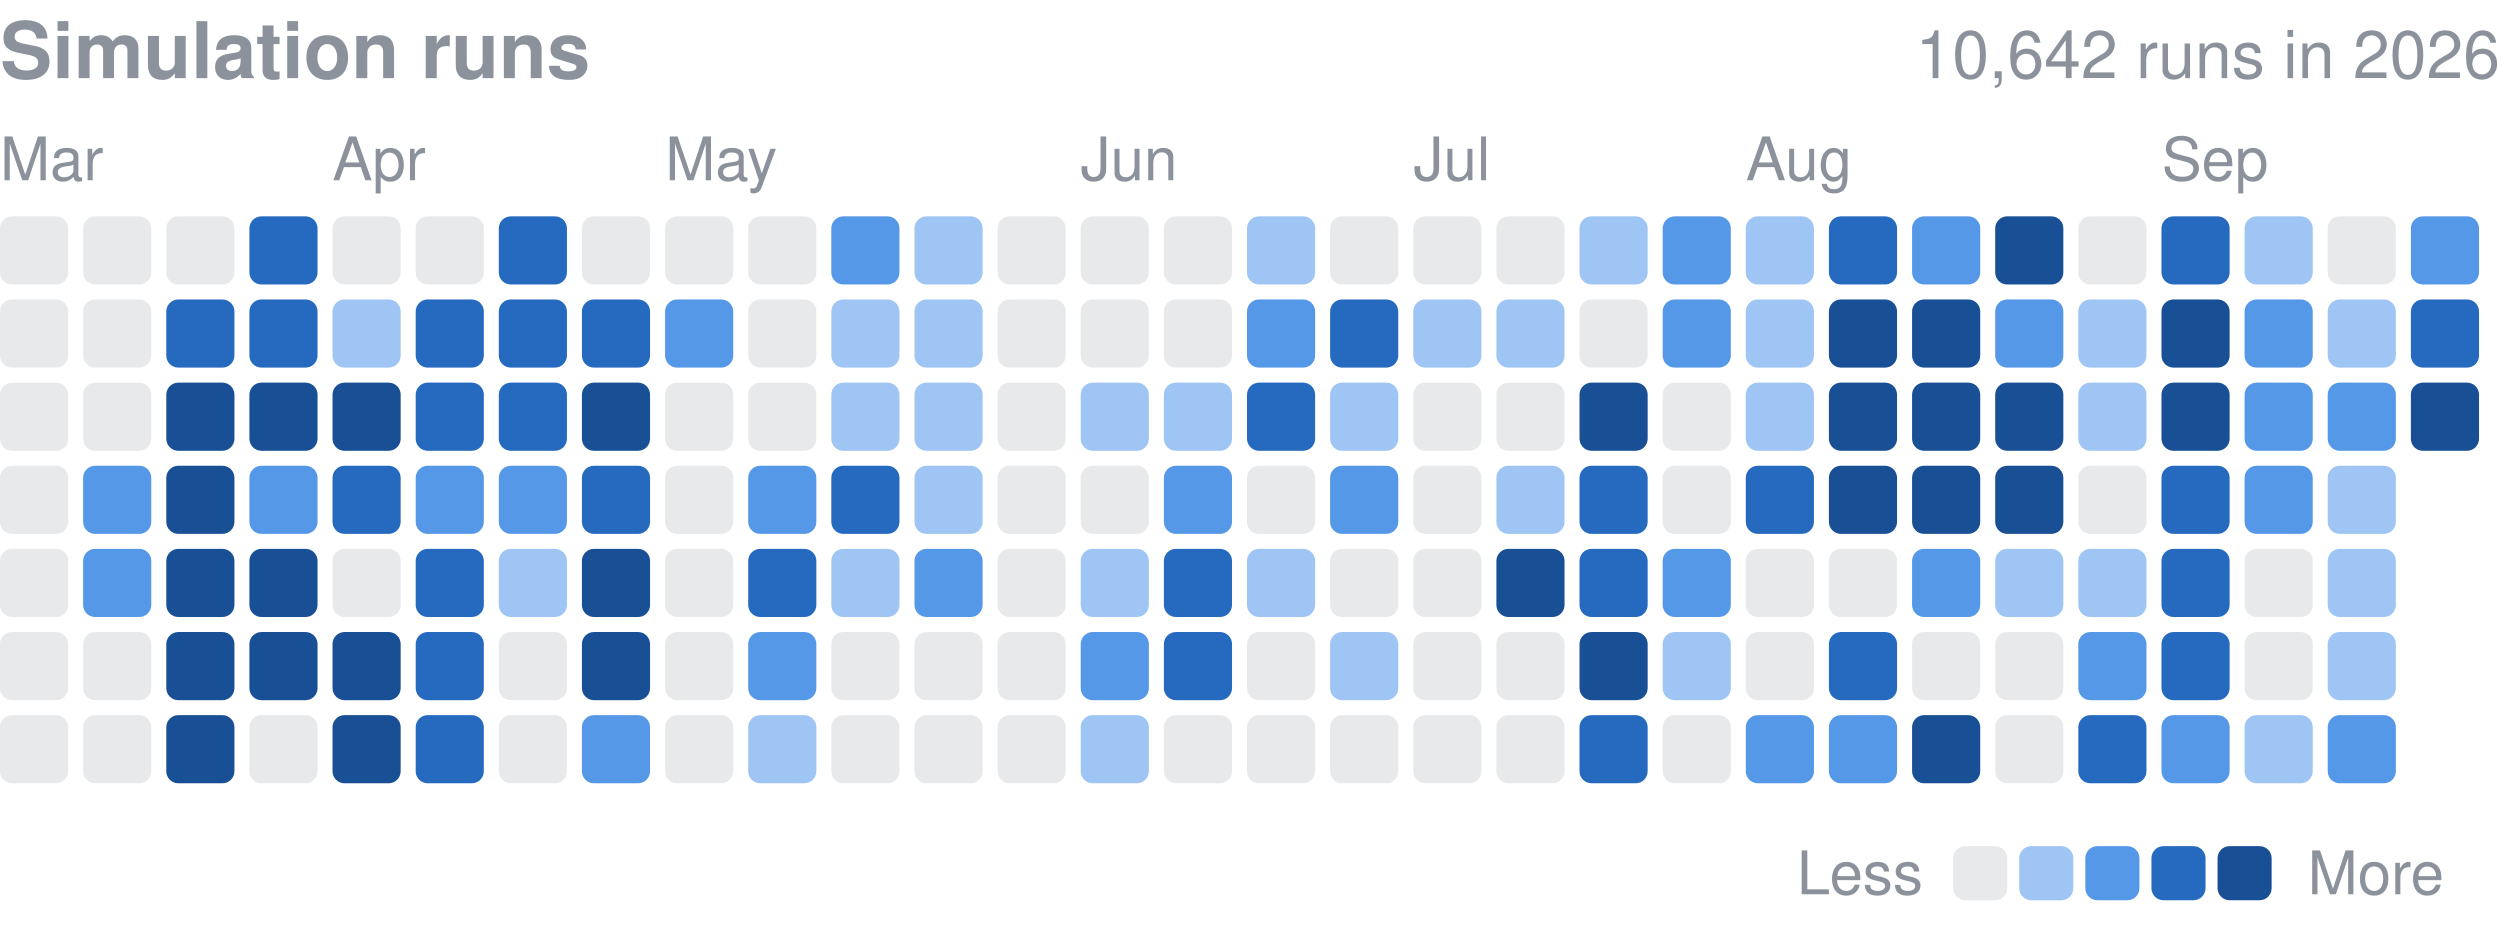
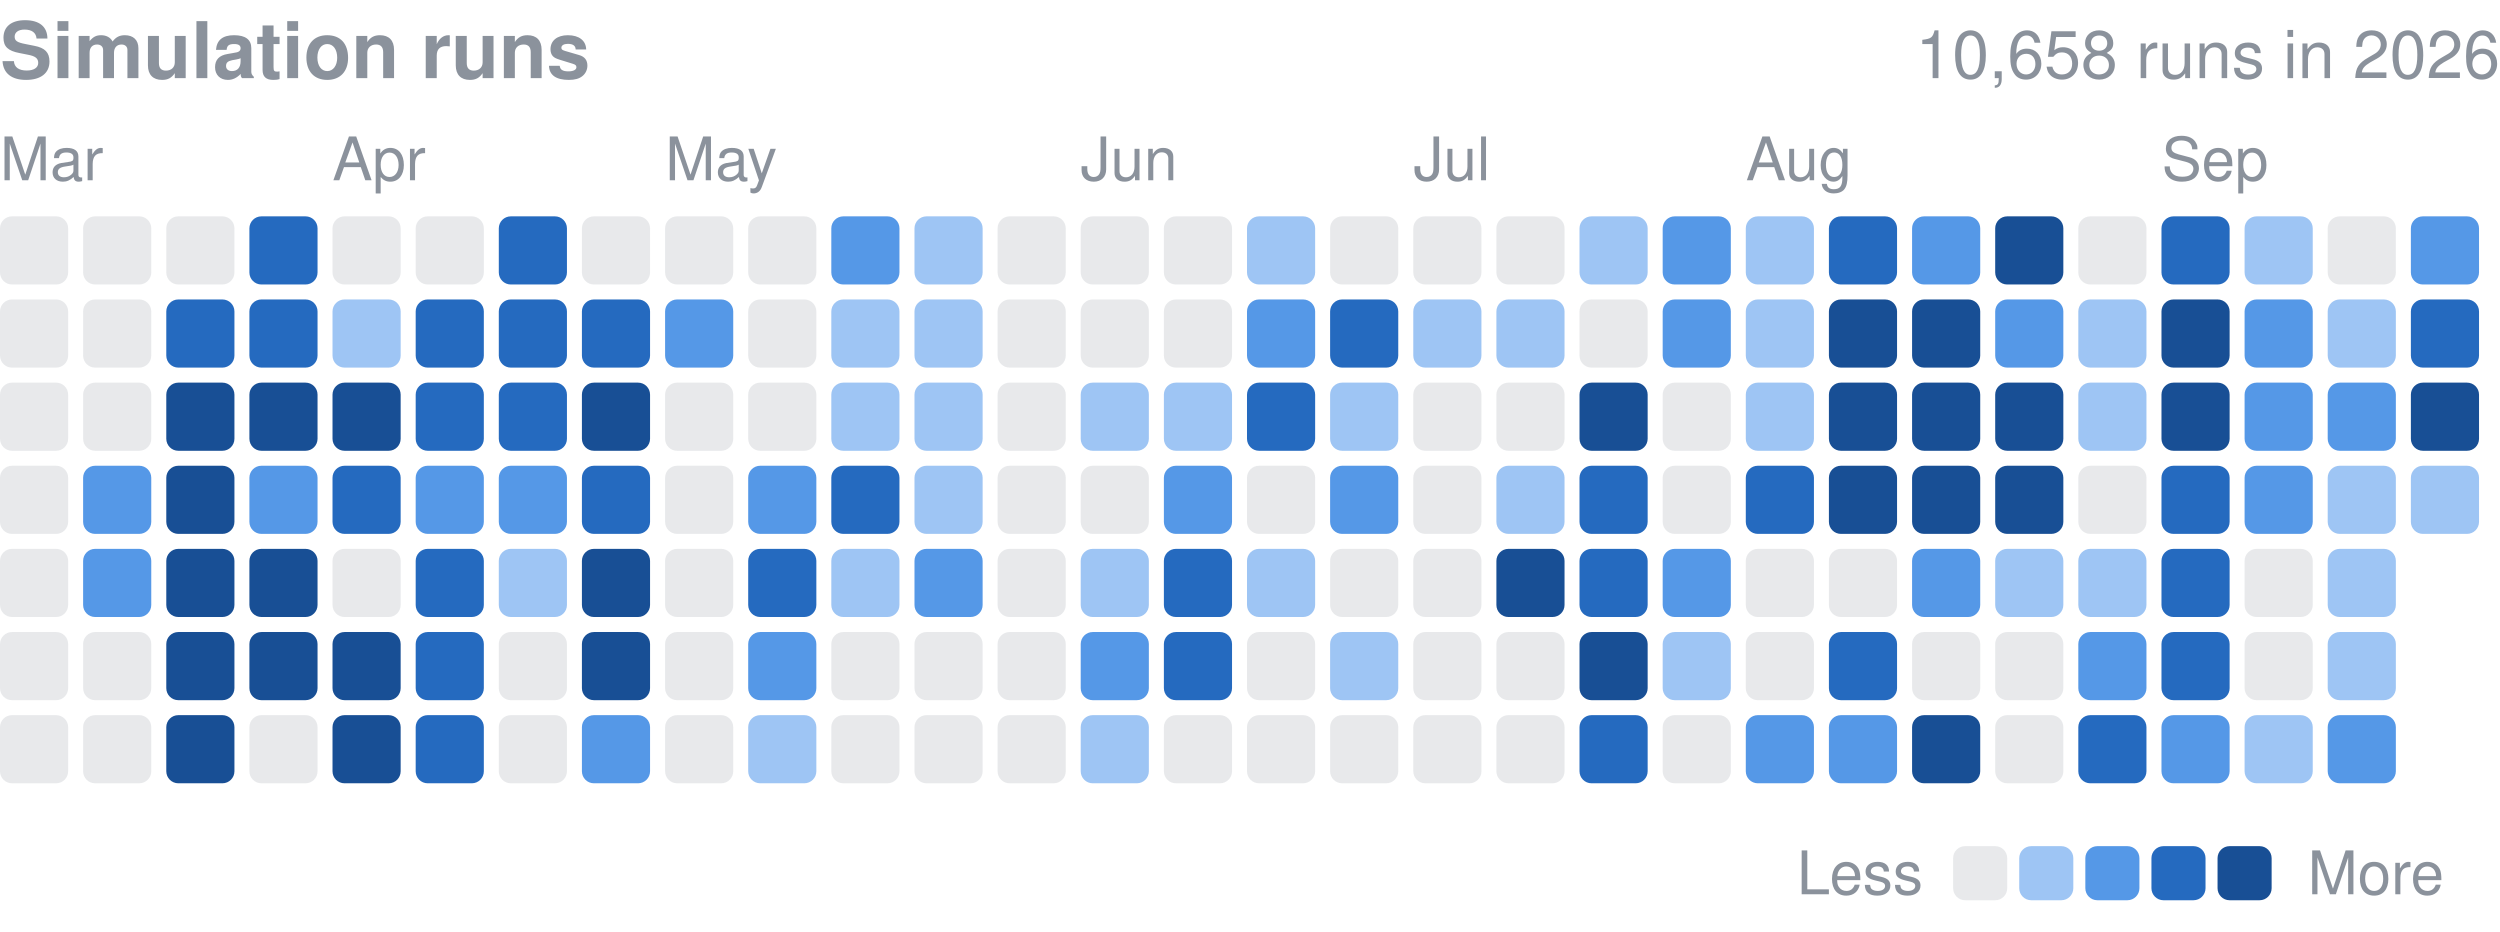
<svg xmlns="http://www.w3.org/2000/svg" width="416" height="155" viewBox="0 0 416 155" role="img" aria-label="Finished simulation runs per day in 2026">
  <style>text{font-family:-apple-system,BlinkMacSystemFont,"Segoe UI",Helvetica,Arial,sans-serif}</style>
  <text x="0" y="13" font-size="13" font-weight="600" fill="#8b929c">Simulation runs</text>
-   <text x="416" y="13" font-size="11" fill="#8b929c" text-anchor="end">10,642 runs in 2026</text>
+   <text x="416" y="13" font-size="11" fill="#8b929c" text-anchor="end">10,658 runs in 2026</text>
  <text x="0.0" y="30" font-size="10" fill="#8b929c">Mar</text>
  <text x="55.3" y="30" font-size="10" fill="#8b929c">Apr</text>
  <text x="110.7" y="30" font-size="10" fill="#8b929c">May</text>
  <text x="179.8" y="30" font-size="10" fill="#8b929c">Jun</text>
  <text x="235.2" y="30" font-size="10" fill="#8b929c">Jul</text>
  <text x="290.5" y="30" font-size="10" fill="#8b929c">Aug</text>
  <text x="359.7" y="30" font-size="10" fill="#8b929c">Sep</text>
  <rect x="0.00" y="36.00" width="11.34" height="11.34" rx="2.0" fill="#8b929c" opacity="0.2" />
  <rect x="0.00" y="49.83" width="11.34" height="11.34" rx="2.0" fill="#8b929c" opacity="0.2" />
  <rect x="0.00" y="63.67" width="11.34" height="11.34" rx="2.0" fill="#8b929c" opacity="0.2" />
  <rect x="0.00" y="77.50" width="11.34" height="11.34" rx="2.0" fill="#8b929c" opacity="0.2" />
  <rect x="0.00" y="91.33" width="11.34" height="11.34" rx="2.0" fill="#8b929c" opacity="0.2" />
  <rect x="0.00" y="105.17" width="11.34" height="11.34" rx="2.0" fill="#8b929c" opacity="0.2" />
  <rect x="0.00" y="119.00" width="11.34" height="11.34" rx="2.0" fill="#8b929c" opacity="0.2" />
  <rect x="13.83" y="36.00" width="11.34" height="11.34" rx="2.0" fill="#8b929c" opacity="0.2" />
  <rect x="13.83" y="49.83" width="11.34" height="11.34" rx="2.0" fill="#8b929c" opacity="0.2" />
  <rect x="13.83" y="63.67" width="11.34" height="11.34" rx="2.0" fill="#8b929c" opacity="0.2" />
  <rect x="13.83" y="77.50" width="11.34" height="11.34" rx="2.0" fill="#5598e7" />
  <rect x="13.83" y="91.33" width="11.34" height="11.34" rx="2.0" fill="#5598e7" />
  <rect x="13.83" y="105.17" width="11.34" height="11.34" rx="2.0" fill="#8b929c" opacity="0.2" />
  <rect x="13.83" y="119.00" width="11.34" height="11.34" rx="2.0" fill="#8b929c" opacity="0.2" />
  <rect x="27.67" y="36.00" width="11.34" height="11.34" rx="2.0" fill="#8b929c" opacity="0.2" />
  <rect x="27.67" y="49.83" width="11.34" height="11.34" rx="2.0" fill="#256abf" />
  <rect x="27.67" y="63.67" width="11.34" height="11.34" rx="2.0" fill="#184f95" />
  <rect x="27.67" y="77.50" width="11.34" height="11.34" rx="2.0" fill="#184f95" />
  <rect x="27.67" y="91.33" width="11.34" height="11.34" rx="2.0" fill="#184f95" />
  <rect x="27.67" y="105.17" width="11.34" height="11.34" rx="2.0" fill="#184f95" />
  <rect x="27.67" y="119.00" width="11.34" height="11.34" rx="2.0" fill="#184f95" />
  <rect x="41.50" y="36.00" width="11.34" height="11.34" rx="2.0" fill="#256abf" />
  <rect x="41.50" y="49.83" width="11.34" height="11.34" rx="2.0" fill="#256abf" />
  <rect x="41.50" y="63.67" width="11.34" height="11.34" rx="2.0" fill="#184f95" />
  <rect x="41.50" y="77.50" width="11.34" height="11.34" rx="2.0" fill="#5598e7" />
  <rect x="41.50" y="91.33" width="11.34" height="11.34" rx="2.0" fill="#184f95" />
  <rect x="41.50" y="105.17" width="11.34" height="11.34" rx="2.0" fill="#184f95" />
  <rect x="41.50" y="119.00" width="11.34" height="11.34" rx="2.0" fill="#8b929c" opacity="0.2" />
  <rect x="55.33" y="36.00" width="11.34" height="11.34" rx="2.0" fill="#8b929c" opacity="0.2" />
  <rect x="55.33" y="49.83" width="11.34" height="11.34" rx="2.0" fill="#9ec5f4" />
  <rect x="55.33" y="63.67" width="11.34" height="11.34" rx="2.0" fill="#184f95" />
  <rect x="55.33" y="77.50" width="11.34" height="11.34" rx="2.0" fill="#256abf" />
  <rect x="55.33" y="91.33" width="11.34" height="11.34" rx="2.0" fill="#8b929c" opacity="0.2" />
  <rect x="55.33" y="105.17" width="11.34" height="11.34" rx="2.0" fill="#184f95" />
  <rect x="55.33" y="119.00" width="11.34" height="11.34" rx="2.0" fill="#184f95" />
  <rect x="69.17" y="36.00" width="11.34" height="11.34" rx="2.0" fill="#8b929c" opacity="0.2" />
  <rect x="69.17" y="49.83" width="11.34" height="11.34" rx="2.0" fill="#256abf" />
  <rect x="69.17" y="63.67" width="11.34" height="11.34" rx="2.0" fill="#256abf" />
  <rect x="69.17" y="77.50" width="11.34" height="11.34" rx="2.0" fill="#5598e7" />
  <rect x="69.17" y="91.33" width="11.34" height="11.34" rx="2.0" fill="#256abf" />
  <rect x="69.17" y="105.17" width="11.34" height="11.34" rx="2.0" fill="#256abf" />
  <rect x="69.17" y="119.00" width="11.34" height="11.34" rx="2.0" fill="#256abf" />
  <rect x="83.00" y="36.00" width="11.34" height="11.34" rx="2.0" fill="#256abf" />
  <rect x="83.00" y="49.83" width="11.34" height="11.34" rx="2.0" fill="#256abf" />
  <rect x="83.00" y="63.67" width="11.34" height="11.34" rx="2.0" fill="#256abf" />
  <rect x="83.00" y="77.50" width="11.34" height="11.34" rx="2.0" fill="#5598e7" />
  <rect x="83.00" y="91.33" width="11.34" height="11.34" rx="2.0" fill="#9ec5f4" />
  <rect x="83.00" y="105.17" width="11.34" height="11.34" rx="2.0" fill="#8b929c" opacity="0.2" />
  <rect x="83.00" y="119.00" width="11.34" height="11.34" rx="2.0" fill="#8b929c" opacity="0.2" />
  <rect x="96.83" y="36.00" width="11.34" height="11.34" rx="2.0" fill="#8b929c" opacity="0.2" />
  <rect x="96.83" y="49.83" width="11.34" height="11.34" rx="2.0" fill="#256abf" />
  <rect x="96.83" y="63.67" width="11.34" height="11.34" rx="2.0" fill="#184f95" />
  <rect x="96.83" y="77.50" width="11.34" height="11.34" rx="2.0" fill="#256abf" />
  <rect x="96.83" y="91.33" width="11.34" height="11.34" rx="2.0" fill="#184f95" />
  <rect x="96.83" y="105.17" width="11.34" height="11.34" rx="2.0" fill="#184f95" />
  <rect x="96.83" y="119.00" width="11.34" height="11.34" rx="2.0" fill="#5598e7" />
  <rect x="110.67" y="36.00" width="11.34" height="11.34" rx="2.0" fill="#8b929c" opacity="0.2" />
  <rect x="110.67" y="49.83" width="11.34" height="11.34" rx="2.0" fill="#5598e7" />
  <rect x="110.67" y="63.67" width="11.34" height="11.34" rx="2.0" fill="#8b929c" opacity="0.2" />
  <rect x="110.67" y="77.50" width="11.34" height="11.34" rx="2.0" fill="#8b929c" opacity="0.2" />
  <rect x="110.67" y="91.33" width="11.34" height="11.34" rx="2.0" fill="#8b929c" opacity="0.2" />
  <rect x="110.67" y="105.17" width="11.34" height="11.34" rx="2.0" fill="#8b929c" opacity="0.2" />
  <rect x="110.67" y="119.00" width="11.34" height="11.34" rx="2.0" fill="#8b929c" opacity="0.2" />
  <rect x="124.50" y="36.00" width="11.34" height="11.34" rx="2.0" fill="#8b929c" opacity="0.2" />
  <rect x="124.50" y="49.83" width="11.34" height="11.34" rx="2.0" fill="#8b929c" opacity="0.2" />
  <rect x="124.50" y="63.67" width="11.34" height="11.34" rx="2.0" fill="#8b929c" opacity="0.2" />
  <rect x="124.50" y="77.50" width="11.34" height="11.34" rx="2.0" fill="#5598e7" />
  <rect x="124.50" y="91.33" width="11.34" height="11.34" rx="2.0" fill="#256abf" />
  <rect x="124.50" y="105.17" width="11.34" height="11.34" rx="2.0" fill="#5598e7" />
  <rect x="124.50" y="119.00" width="11.34" height="11.34" rx="2.0" fill="#9ec5f4" />
  <rect x="138.33" y="36.00" width="11.34" height="11.34" rx="2.0" fill="#5598e7" />
  <rect x="138.33" y="49.83" width="11.34" height="11.34" rx="2.0" fill="#9ec5f4" />
  <rect x="138.33" y="63.67" width="11.34" height="11.34" rx="2.0" fill="#9ec5f4" />
  <rect x="138.33" y="77.50" width="11.34" height="11.34" rx="2.0" fill="#256abf" />
  <rect x="138.33" y="91.33" width="11.34" height="11.34" rx="2.0" fill="#9ec5f4" />
  <rect x="138.33" y="105.17" width="11.34" height="11.34" rx="2.0" fill="#8b929c" opacity="0.2" />
  <rect x="138.33" y="119.00" width="11.34" height="11.34" rx="2.0" fill="#8b929c" opacity="0.2" />
  <rect x="152.17" y="36.00" width="11.34" height="11.34" rx="2.0" fill="#9ec5f4" />
  <rect x="152.17" y="49.83" width="11.34" height="11.34" rx="2.0" fill="#9ec5f4" />
  <rect x="152.17" y="63.67" width="11.34" height="11.34" rx="2.0" fill="#9ec5f4" />
  <rect x="152.17" y="77.50" width="11.34" height="11.34" rx="2.0" fill="#9ec5f4" />
  <rect x="152.17" y="91.33" width="11.34" height="11.34" rx="2.0" fill="#5598e7" />
  <rect x="152.17" y="105.17" width="11.34" height="11.34" rx="2.0" fill="#8b929c" opacity="0.2" />
  <rect x="152.17" y="119.00" width="11.34" height="11.34" rx="2.0" fill="#8b929c" opacity="0.2" />
  <rect x="166.00" y="36.00" width="11.34" height="11.34" rx="2.0" fill="#8b929c" opacity="0.2" />
  <rect x="166.00" y="49.83" width="11.34" height="11.34" rx="2.0" fill="#8b929c" opacity="0.2" />
  <rect x="166.00" y="63.67" width="11.34" height="11.34" rx="2.0" fill="#8b929c" opacity="0.2" />
  <rect x="166.00" y="77.50" width="11.34" height="11.34" rx="2.0" fill="#8b929c" opacity="0.2" />
  <rect x="166.00" y="91.33" width="11.34" height="11.34" rx="2.0" fill="#8b929c" opacity="0.2" />
  <rect x="166.00" y="105.17" width="11.34" height="11.34" rx="2.0" fill="#8b929c" opacity="0.2" />
  <rect x="166.00" y="119.00" width="11.34" height="11.34" rx="2.0" fill="#8b929c" opacity="0.2" />
  <rect x="179.83" y="36.00" width="11.34" height="11.34" rx="2.0" fill="#8b929c" opacity="0.2" />
  <rect x="179.83" y="49.83" width="11.34" height="11.34" rx="2.0" fill="#8b929c" opacity="0.2" />
  <rect x="179.83" y="63.67" width="11.34" height="11.34" rx="2.0" fill="#9ec5f4" />
  <rect x="179.83" y="77.50" width="11.34" height="11.34" rx="2.0" fill="#8b929c" opacity="0.2" />
  <rect x="179.83" y="91.33" width="11.34" height="11.34" rx="2.0" fill="#9ec5f4" />
  <rect x="179.83" y="105.17" width="11.34" height="11.34" rx="2.0" fill="#5598e7" />
  <rect x="179.83" y="119.00" width="11.34" height="11.34" rx="2.0" fill="#9ec5f4" />
  <rect x="193.67" y="36.00" width="11.34" height="11.34" rx="2.0" fill="#8b929c" opacity="0.2" />
  <rect x="193.67" y="49.83" width="11.34" height="11.34" rx="2.0" fill="#8b929c" opacity="0.2" />
  <rect x="193.67" y="63.67" width="11.34" height="11.34" rx="2.0" fill="#9ec5f4" />
  <rect x="193.67" y="77.50" width="11.34" height="11.34" rx="2.0" fill="#5598e7" />
  <rect x="193.67" y="91.33" width="11.34" height="11.34" rx="2.0" fill="#256abf" />
  <rect x="193.67" y="105.17" width="11.34" height="11.34" rx="2.0" fill="#256abf" />
  <rect x="193.67" y="119.00" width="11.34" height="11.34" rx="2.0" fill="#8b929c" opacity="0.2" />
  <rect x="207.50" y="36.00" width="11.34" height="11.34" rx="2.0" fill="#9ec5f4" />
  <rect x="207.50" y="49.83" width="11.34" height="11.34" rx="2.0" fill="#5598e7" />
  <rect x="207.50" y="63.67" width="11.34" height="11.34" rx="2.0" fill="#256abf" />
  <rect x="207.50" y="77.50" width="11.34" height="11.34" rx="2.0" fill="#8b929c" opacity="0.2" />
  <rect x="207.50" y="91.33" width="11.34" height="11.34" rx="2.0" fill="#9ec5f4" />
  <rect x="207.50" y="105.17" width="11.34" height="11.34" rx="2.0" fill="#8b929c" opacity="0.2" />
  <rect x="207.50" y="119.00" width="11.34" height="11.34" rx="2.0" fill="#8b929c" opacity="0.2" />
  <rect x="221.33" y="36.00" width="11.34" height="11.34" rx="2.0" fill="#8b929c" opacity="0.2" />
  <rect x="221.33" y="49.83" width="11.34" height="11.34" rx="2.0" fill="#256abf" />
  <rect x="221.33" y="63.67" width="11.34" height="11.34" rx="2.0" fill="#9ec5f4" />
  <rect x="221.33" y="77.50" width="11.34" height="11.34" rx="2.0" fill="#5598e7" />
  <rect x="221.33" y="91.33" width="11.34" height="11.34" rx="2.0" fill="#8b929c" opacity="0.2" />
  <rect x="221.33" y="105.17" width="11.34" height="11.34" rx="2.0" fill="#9ec5f4" />
  <rect x="221.33" y="119.00" width="11.34" height="11.34" rx="2.0" fill="#8b929c" opacity="0.2" />
  <rect x="235.17" y="36.00" width="11.34" height="11.34" rx="2.0" fill="#8b929c" opacity="0.2" />
  <rect x="235.17" y="49.83" width="11.34" height="11.34" rx="2.0" fill="#9ec5f4" />
  <rect x="235.17" y="63.67" width="11.34" height="11.34" rx="2.0" fill="#8b929c" opacity="0.2" />
  <rect x="235.17" y="77.50" width="11.34" height="11.34" rx="2.0" fill="#8b929c" opacity="0.2" />
  <rect x="235.17" y="91.33" width="11.34" height="11.34" rx="2.0" fill="#8b929c" opacity="0.2" />
  <rect x="235.17" y="105.17" width="11.34" height="11.34" rx="2.0" fill="#8b929c" opacity="0.2" />
  <rect x="235.17" y="119.00" width="11.34" height="11.34" rx="2.0" fill="#8b929c" opacity="0.2" />
  <rect x="249.00" y="36.00" width="11.34" height="11.34" rx="2.0" fill="#8b929c" opacity="0.2" />
  <rect x="249.00" y="49.83" width="11.34" height="11.34" rx="2.0" fill="#9ec5f4" />
  <rect x="249.00" y="63.67" width="11.34" height="11.34" rx="2.0" fill="#8b929c" opacity="0.2" />
  <rect x="249.00" y="77.50" width="11.34" height="11.34" rx="2.0" fill="#9ec5f4" />
  <rect x="249.00" y="91.33" width="11.34" height="11.34" rx="2.0" fill="#184f95" />
  <rect x="249.00" y="105.17" width="11.34" height="11.34" rx="2.0" fill="#8b929c" opacity="0.2" />
  <rect x="249.00" y="119.00" width="11.34" height="11.34" rx="2.0" fill="#8b929c" opacity="0.2" />
  <rect x="262.83" y="36.00" width="11.34" height="11.34" rx="2.0" fill="#9ec5f4" />
  <rect x="262.83" y="49.83" width="11.34" height="11.34" rx="2.0" fill="#8b929c" opacity="0.2" />
  <rect x="262.83" y="63.67" width="11.34" height="11.34" rx="2.0" fill="#184f95" />
  <rect x="262.83" y="77.50" width="11.34" height="11.34" rx="2.0" fill="#256abf" />
  <rect x="262.83" y="91.33" width="11.34" height="11.34" rx="2.0" fill="#256abf" />
  <rect x="262.83" y="105.17" width="11.34" height="11.34" rx="2.0" fill="#184f95" />
  <rect x="262.83" y="119.00" width="11.34" height="11.34" rx="2.0" fill="#256abf" />
  <rect x="276.67" y="36.00" width="11.34" height="11.34" rx="2.0" fill="#5598e7" />
  <rect x="276.67" y="49.83" width="11.34" height="11.34" rx="2.0" fill="#5598e7" />
  <rect x="276.67" y="63.67" width="11.34" height="11.34" rx="2.0" fill="#8b929c" opacity="0.2" />
  <rect x="276.67" y="77.50" width="11.34" height="11.34" rx="2.0" fill="#8b929c" opacity="0.2" />
  <rect x="276.67" y="91.33" width="11.34" height="11.34" rx="2.0" fill="#5598e7" />
  <rect x="276.67" y="105.17" width="11.34" height="11.34" rx="2.0" fill="#9ec5f4" />
  <rect x="276.67" y="119.00" width="11.34" height="11.34" rx="2.0" fill="#8b929c" opacity="0.2" />
  <rect x="290.50" y="36.00" width="11.34" height="11.34" rx="2.0" fill="#9ec5f4" />
  <rect x="290.50" y="49.83" width="11.34" height="11.34" rx="2.0" fill="#9ec5f4" />
  <rect x="290.50" y="63.67" width="11.34" height="11.34" rx="2.0" fill="#9ec5f4" />
  <rect x="290.50" y="77.50" width="11.34" height="11.34" rx="2.0" fill="#256abf" />
  <rect x="290.50" y="91.33" width="11.34" height="11.34" rx="2.0" fill="#8b929c" opacity="0.2" />
  <rect x="290.50" y="105.17" width="11.34" height="11.34" rx="2.0" fill="#8b929c" opacity="0.2" />
  <rect x="290.50" y="119.00" width="11.34" height="11.34" rx="2.0" fill="#5598e7" />
  <rect x="304.33" y="36.00" width="11.34" height="11.34" rx="2.0" fill="#256abf" />
  <rect x="304.33" y="49.83" width="11.34" height="11.34" rx="2.0" fill="#184f95" />
  <rect x="304.33" y="63.67" width="11.34" height="11.34" rx="2.0" fill="#184f95" />
  <rect x="304.33" y="77.50" width="11.34" height="11.34" rx="2.0" fill="#184f95" />
  <rect x="304.33" y="91.33" width="11.34" height="11.34" rx="2.0" fill="#8b929c" opacity="0.2" />
  <rect x="304.33" y="105.17" width="11.34" height="11.34" rx="2.0" fill="#256abf" />
  <rect x="304.33" y="119.00" width="11.34" height="11.34" rx="2.0" fill="#5598e7" />
  <rect x="318.17" y="36.00" width="11.34" height="11.34" rx="2.0" fill="#5598e7" />
  <rect x="318.17" y="49.83" width="11.34" height="11.34" rx="2.0" fill="#184f95" />
  <rect x="318.17" y="63.67" width="11.34" height="11.34" rx="2.0" fill="#184f95" />
  <rect x="318.17" y="77.50" width="11.34" height="11.34" rx="2.0" fill="#184f95" />
  <rect x="318.17" y="91.33" width="11.34" height="11.34" rx="2.0" fill="#5598e7" />
  <rect x="318.17" y="105.17" width="11.34" height="11.34" rx="2.0" fill="#8b929c" opacity="0.2" />
  <rect x="318.17" y="119.00" width="11.34" height="11.34" rx="2.0" fill="#184f95" />
  <rect x="332.00" y="36.00" width="11.34" height="11.34" rx="2.0" fill="#184f95" />
  <rect x="332.00" y="49.83" width="11.34" height="11.34" rx="2.0" fill="#5598e7" />
  <rect x="332.00" y="63.67" width="11.34" height="11.34" rx="2.0" fill="#184f95" />
  <rect x="332.00" y="77.50" width="11.34" height="11.34" rx="2.0" fill="#184f95" />
  <rect x="332.00" y="91.33" width="11.34" height="11.34" rx="2.0" fill="#9ec5f4" />
  <rect x="332.00" y="105.17" width="11.34" height="11.34" rx="2.0" fill="#8b929c" opacity="0.2" />
  <rect x="332.00" y="119.00" width="11.34" height="11.34" rx="2.0" fill="#8b929c" opacity="0.2" />
  <rect x="345.83" y="36.00" width="11.34" height="11.34" rx="2.0" fill="#8b929c" opacity="0.2" />
  <rect x="345.83" y="49.83" width="11.34" height="11.34" rx="2.0" fill="#9ec5f4" />
  <rect x="345.83" y="63.67" width="11.34" height="11.34" rx="2.0" fill="#9ec5f4" />
  <rect x="345.83" y="77.50" width="11.34" height="11.34" rx="2.0" fill="#8b929c" opacity="0.2" />
  <rect x="345.83" y="91.33" width="11.34" height="11.34" rx="2.0" fill="#9ec5f4" />
  <rect x="345.83" y="105.17" width="11.34" height="11.34" rx="2.0" fill="#5598e7" />
  <rect x="345.83" y="119.00" width="11.34" height="11.34" rx="2.0" fill="#256abf" />
  <rect x="359.67" y="36.00" width="11.34" height="11.34" rx="2.0" fill="#256abf" />
  <rect x="359.67" y="49.83" width="11.34" height="11.34" rx="2.0" fill="#184f95" />
  <rect x="359.67" y="63.67" width="11.34" height="11.34" rx="2.0" fill="#184f95" />
  <rect x="359.67" y="77.50" width="11.34" height="11.34" rx="2.0" fill="#256abf" />
  <rect x="359.67" y="91.33" width="11.34" height="11.34" rx="2.0" fill="#256abf" />
  <rect x="359.67" y="105.17" width="11.34" height="11.34" rx="2.0" fill="#256abf" />
  <rect x="359.67" y="119.00" width="11.34" height="11.34" rx="2.0" fill="#5598e7" />
  <rect x="373.50" y="36.00" width="11.34" height="11.34" rx="2.0" fill="#9ec5f4" />
  <rect x="373.50" y="49.83" width="11.34" height="11.34" rx="2.0" fill="#5598e7" />
  <rect x="373.50" y="63.67" width="11.34" height="11.34" rx="2.0" fill="#5598e7" />
  <rect x="373.50" y="77.50" width="11.34" height="11.34" rx="2.0" fill="#5598e7" />
  <rect x="373.50" y="91.33" width="11.34" height="11.34" rx="2.0" fill="#8b929c" opacity="0.2" />
  <rect x="373.50" y="105.17" width="11.34" height="11.34" rx="2.0" fill="#8b929c" opacity="0.2" />
  <rect x="373.50" y="119.00" width="11.34" height="11.34" rx="2.0" fill="#9ec5f4" />
  <rect x="387.33" y="36.00" width="11.34" height="11.34" rx="2.0" fill="#8b929c" opacity="0.2" />
  <rect x="387.33" y="49.83" width="11.34" height="11.34" rx="2.0" fill="#9ec5f4" />
  <rect x="387.33" y="63.67" width="11.34" height="11.34" rx="2.0" fill="#5598e7" />
  <rect x="387.33" y="77.50" width="11.34" height="11.34" rx="2.0" fill="#9ec5f4" />
  <rect x="387.33" y="91.33" width="11.34" height="11.34" rx="2.0" fill="#9ec5f4" />
  <rect x="387.33" y="105.17" width="11.34" height="11.34" rx="2.0" fill="#9ec5f4" />
  <rect x="387.33" y="119.00" width="11.34" height="11.34" rx="2.0" fill="#5598e7" />
  <rect x="401.17" y="36.00" width="11.34" height="11.34" rx="2.0" fill="#5598e7" />
  <rect x="401.17" y="49.83" width="11.34" height="11.34" rx="2.0" fill="#256abf" />
  <rect x="401.17" y="63.67" width="11.34" height="11.34" rx="2.0" fill="#184f95" />
+   <rect x="401.17" y="77.50" width="11.34" height="11.34" rx="2.0" fill="#9ec5f4" />
  <text x="299" y="148.8" font-size="10" fill="#8b929c">Less</text>
  <rect x="325" y="140.8" width="9" height="9" rx="2.0" fill="#8b929c" opacity="0.2" />
  <rect x="336.0" y="140.8" width="9" height="9" rx="2.0" fill="#9ec5f4" />
  <rect x="347.0" y="140.8" width="9" height="9" rx="2.0" fill="#5598e7" />
  <rect x="358.0" y="140.8" width="9" height="9" rx="2.0" fill="#256abf" />
  <rect x="369.0" y="140.8" width="9" height="9" rx="2.0" fill="#184f95" />
  <text x="384.0" y="148.8" font-size="10" fill="#8b929c">More</text>
</svg>
